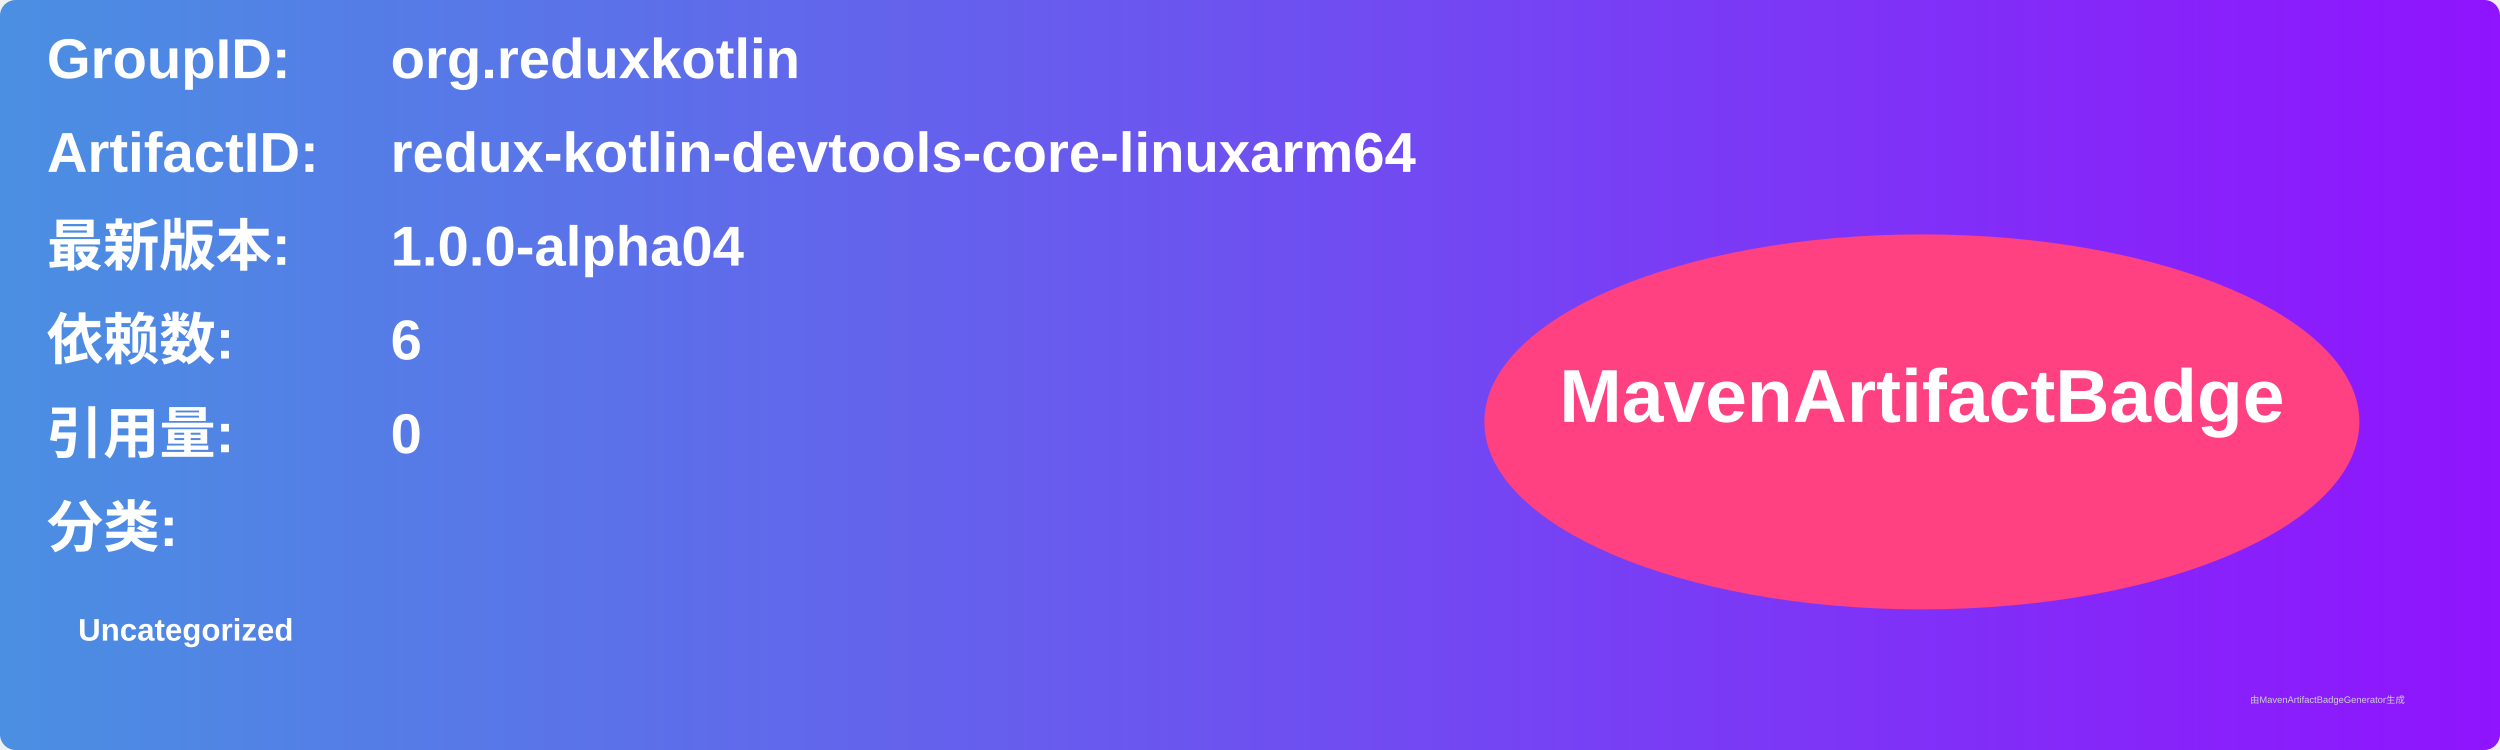
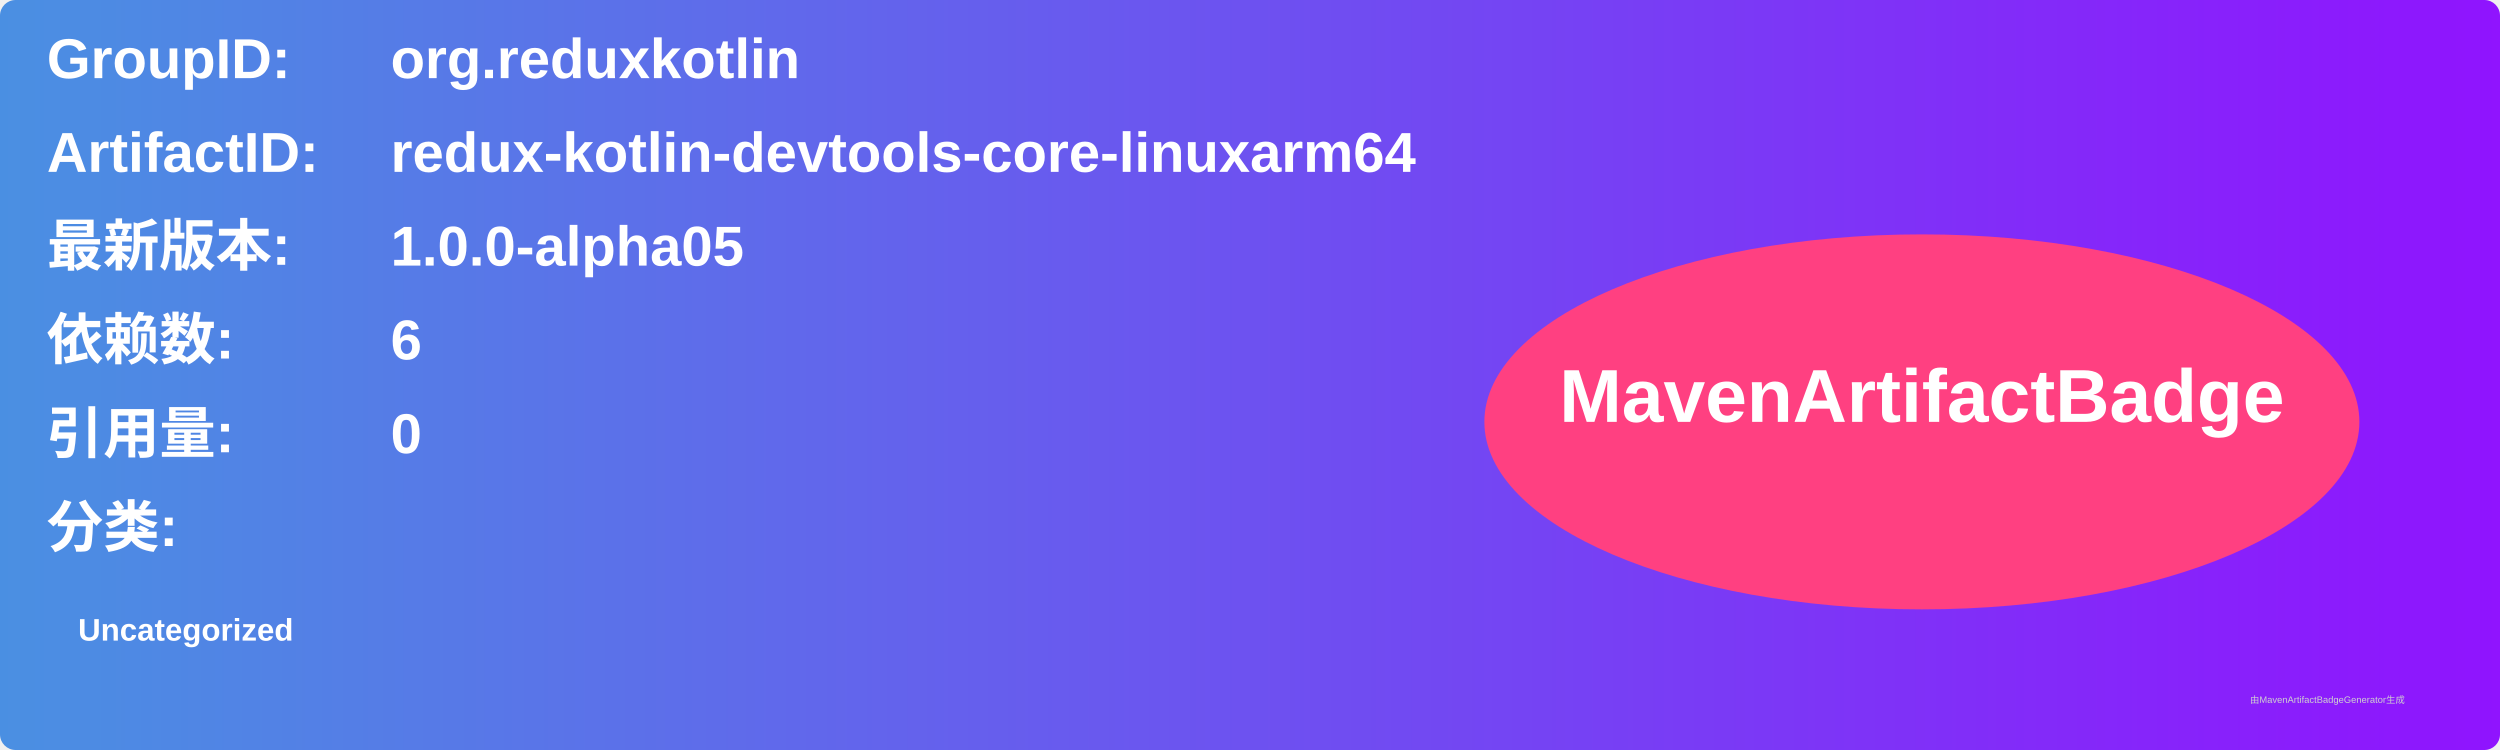
<svg xmlns="http://www.w3.org/2000/svg" width="800" height="240" viewBox="0 0 800 240">
  <linearGradient id="grad" x1="0%" y1="0%" x2="100%" y2="0%">
    <stop offset="0%" stop-color="#4a90e2" />
    <stop offset="100%" stop-color="#9013fe" />
  </linearGradient>
  <rect width="100%" height="100%" rx="5" ry="5" fill="url(#grad)" />
  <g transform="translate(15, 15)">
    <text x="0" y="10" font-family="Arial" font-size="18" fill="white" font-weight="bold" width="260">GroupID:</text>
    <text x="110" y="10" font-family="Arial" font-size="18" fill="white" font-weight="bold" width="460">org.reduxkotlin</text>
    <text x="0" y="40" font-family="Arial" font-size="18" fill="white" font-weight="bold" width="260">ArtifactID:</text>
    <text x="110" y="40" font-family="Arial" font-size="18" fill="white" font-weight="bold" width="460">redux-kotlin-devtools-core-linuxarm64</text>
    <text x="0" y="70" font-family="Arial" font-size="18" fill="white" font-weight="bold">最新版本:</text>
    <text x="110" y="70" font-family="Arial" font-size="18" fill="white" font-weight="bold">
-       <tspan font-weight="bold">1.0.0-alpha04</tspan>
+       <tspan font-weight="bold">1.0.0-alpha05</tspan>
    </text>
    <text x="0" y="100" font-family="Arial" font-size="18" fill="white" font-weight="bold">依赖数: </text>
    <text x="110" y="100" font-family="Arial" font-size="18" fill="white">
      <tspan font-weight="bold">6</tspan>
    </text>
    <text x="0" y="130" font-family="Arial" font-size="18" fill="white" font-weight="bold">引用量: </text>
    <text x="110" y="130" font-family="Arial" font-size="18" fill="white">
      <tspan font-weight="bold">0</tspan>
    </text>
    <text x="0" y="160" font-family="Arial" font-size="18" fill="white" font-weight="bold">分类:</text>
    <text x="10" y="190" font-family="Arial" font-size="10" fill="white">
      <tspan font-weight="bold">Uncategorized</tspan>
    </text>
    <ellipse cx="600" cy="120" rx="140" ry="60" fill="#ff4081" />
    <text x="600" y="120" text-anchor="middle" font-family="Arial" font-size="24" fill="white" font-weight="bold">MavenArtifactBadge</text>
  </g>
  <text x="720" y="225" font-family="Arial" font-size="3" fill="#d0d0d0">由MavenArtifactBadgeGenerator生成</text>
</svg>
